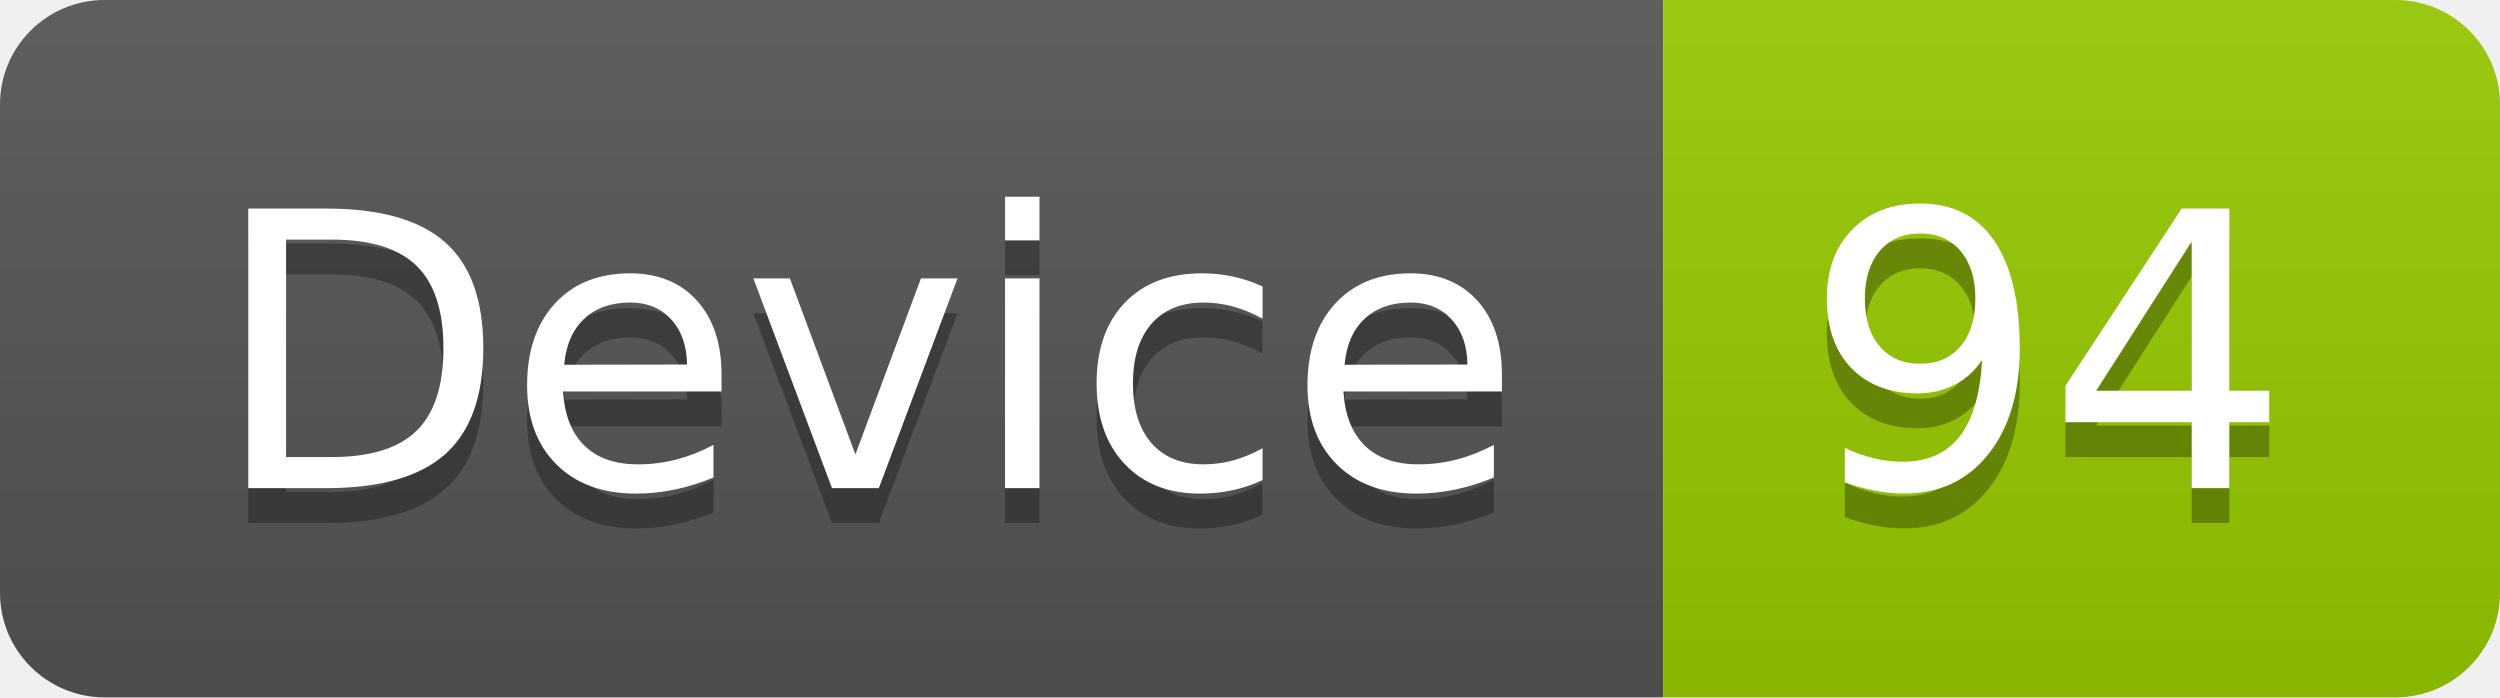
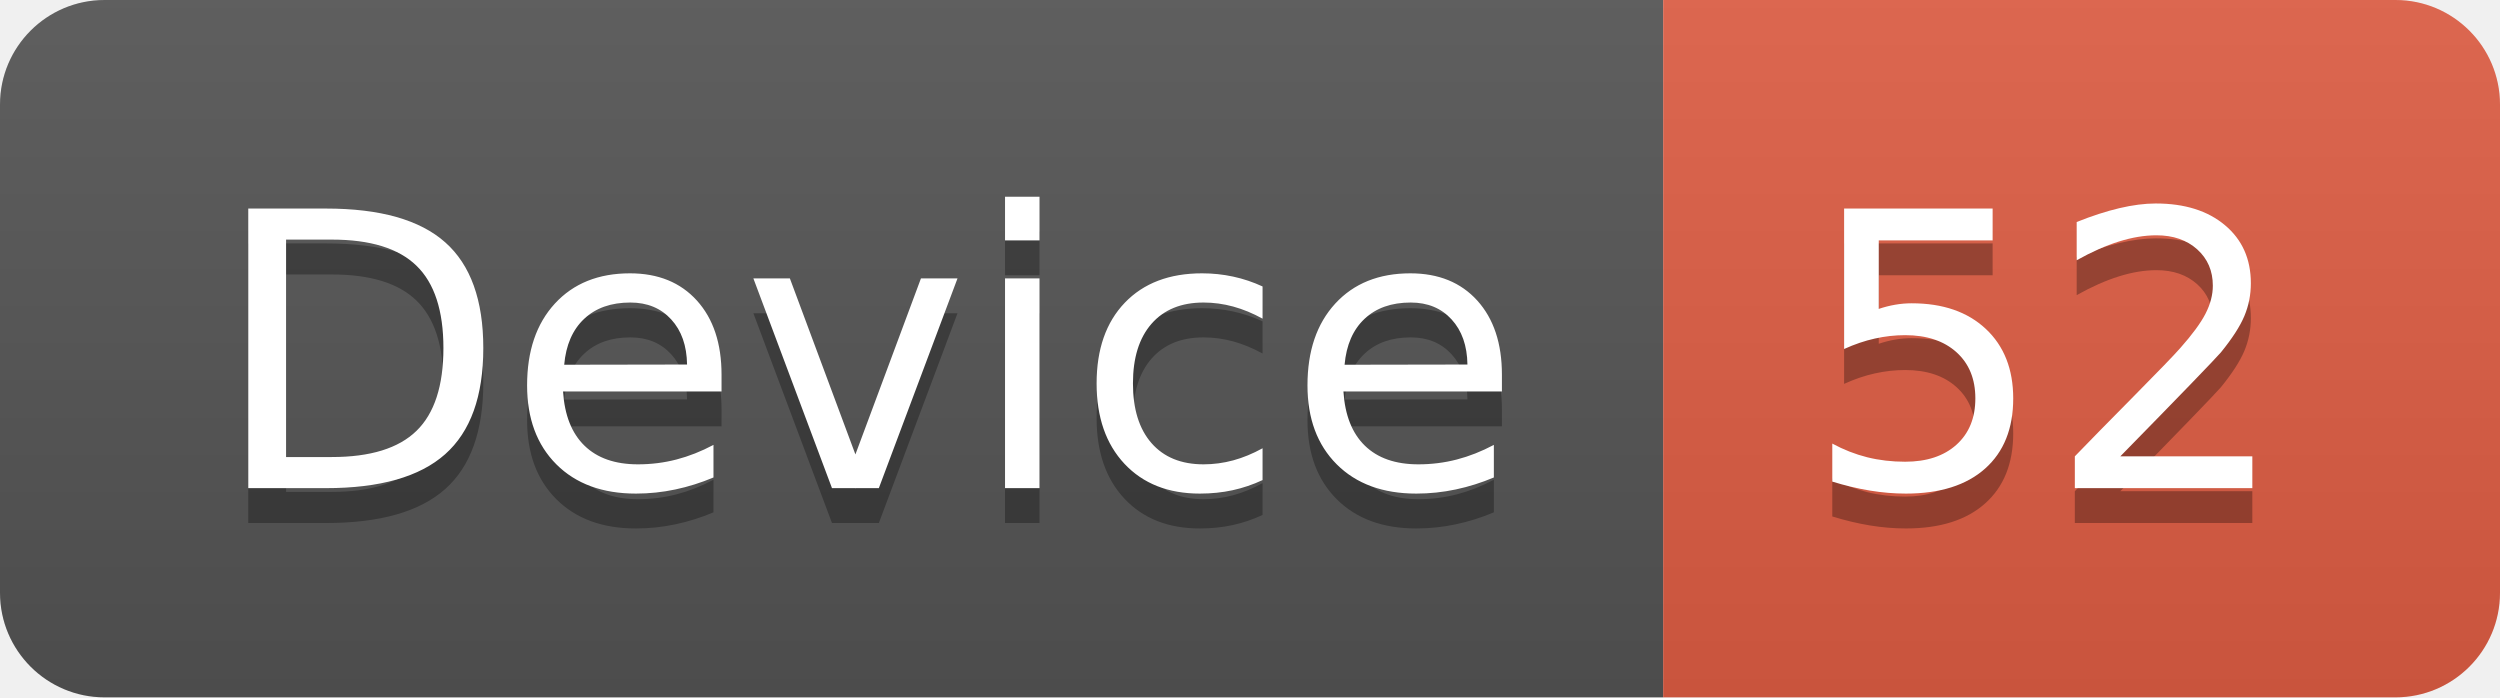
<svg xmlns="http://www.w3.org/2000/svg" width="71.7" height="20">
  <linearGradient id="smooth" x2="0" y2="100%">
    <stop offset="0" stop-color="#bbb" stop-opacity=".1" />
    <stop offset="1" stop-opacity=".1" />
  </linearGradient>
  <clipPath id="round">
    <rect width="71.7" height="20" rx="3" fill="#fff" />
  </clipPath>
  <g clip-path="url(#round)">
    <rect width="47.7" height="20" fill="#555" />
-     <rect x="47.7" width="24.0" height="20" fill="#97CA00" />
+     <rect x="47.7" width="24.0" height="20" fill="#e05d44" />
    <rect width="71.7" height="20" fill="url(#smooth)" />
  </g>
  <g fill="#fff" text-anchor="middle" font-family="DejaVu Sans,Verdana,Geneva,sans-serif" font-size="110">
    <text x="248.5" y="150" fill="#010101" fill-opacity=".3" transform="scale(0.1)" textLength="377.0" lengthAdjust="spacing">Device</text>
    <text x="248.5" y="140" transform="scale(0.1)" textLength="377.0" lengthAdjust="spacing">Device</text>
-     <text x="587.0" y="150" fill="#010101" fill-opacity=".3" transform="scale(0.1)" textLength="140.0" lengthAdjust="spacing">94</text>
-     <text x="587.0" y="140" transform="scale(0.1)" textLength="140.0" lengthAdjust="spacing">94</text>
+     <text x="587.0" y="150" fill="#010101" fill-opacity=".3" transform="scale(0.1)" textLength="140.0" lengthAdjust="spacing">52</text>
+     <text x="587.0" y="140" transform="scale(0.1)" textLength="140.0" lengthAdjust="spacing">52</text>
  </g>
</svg>
